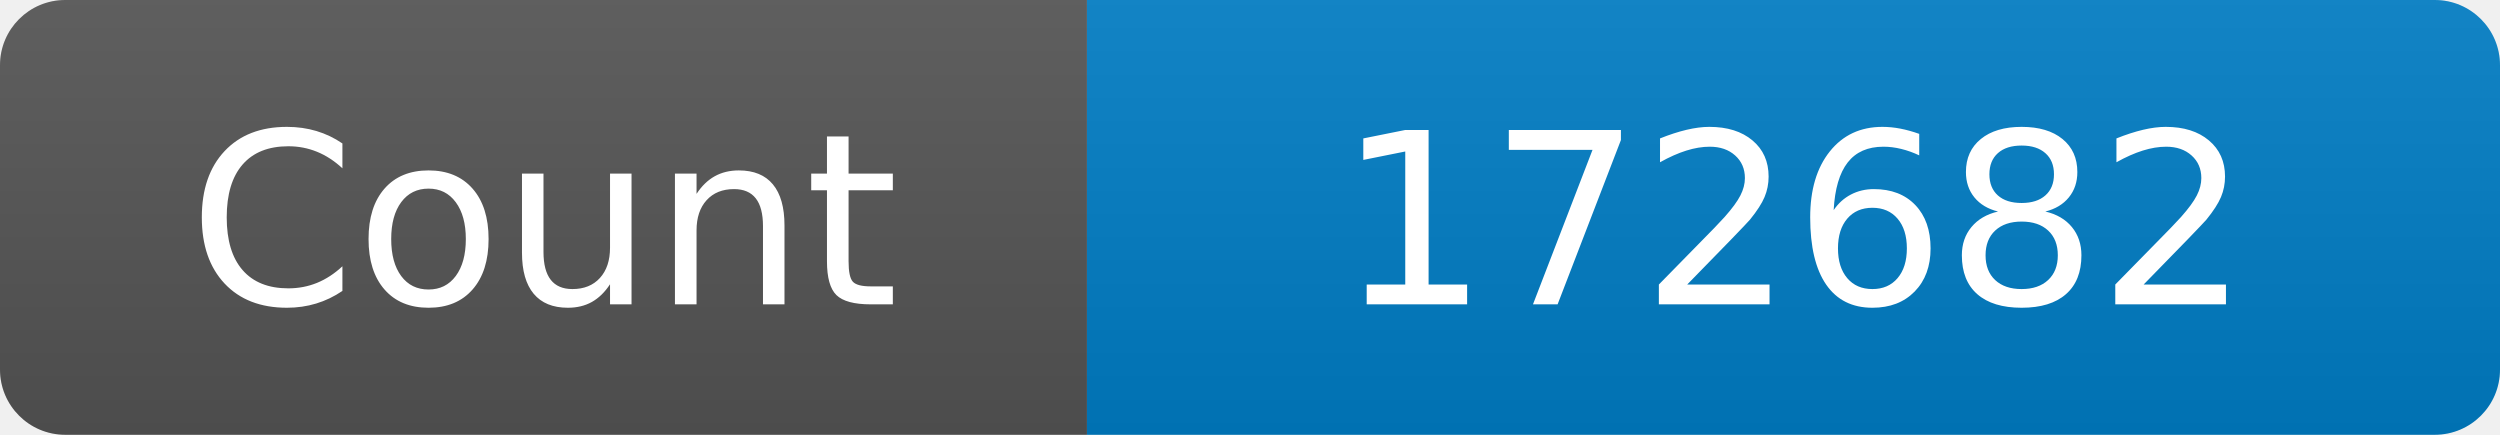
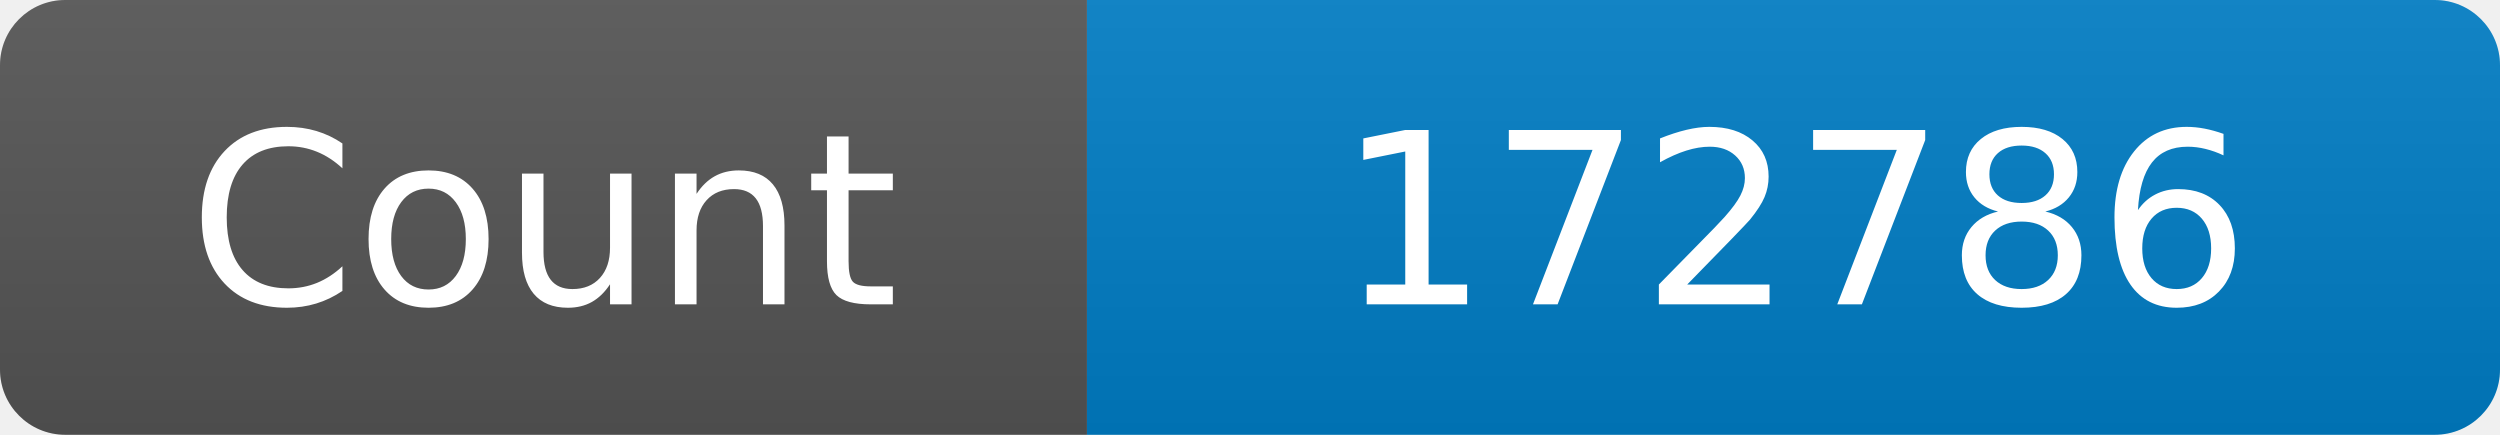
<svg xmlns="http://www.w3.org/2000/svg" width="115" height="20" role="img" aria-label="Maintained?: yes">
  <linearGradient id="s" x2="0" y2="100%">
    <stop offset="0" stop-color="#bbb" stop-opacity=".1" />
    <stop offset="1" stop-opacity=".1" />
  </linearGradient>
  <clipPath id="r">
    <rect width="115" height="20" rx="3" fill="#fff" />
  </clipPath>
  <g clip-path="url(#r)">
    <rect width="50" height="20" fill="#555" />
    <rect x="50" width="160" height="20" fill="#007ec6" />
    <rect width="115" height="20" fill="url(#s)" />
  </g>
  <g fill="#fff" text-anchor="middle" font-family="Verdana,Geneva,DejaVu Sans,sans-serif" font-size="110">
    <text x="250" y="140" transform="scale(.1)" fill="#fff">Count</text>
-     <text x="825" y="140" transform="scale(.1)" fill="#fff">172682</text>
+     <text x="825" y="140" transform="scale(.1)" fill="#fff">172786</text>
  </g>
</svg>
